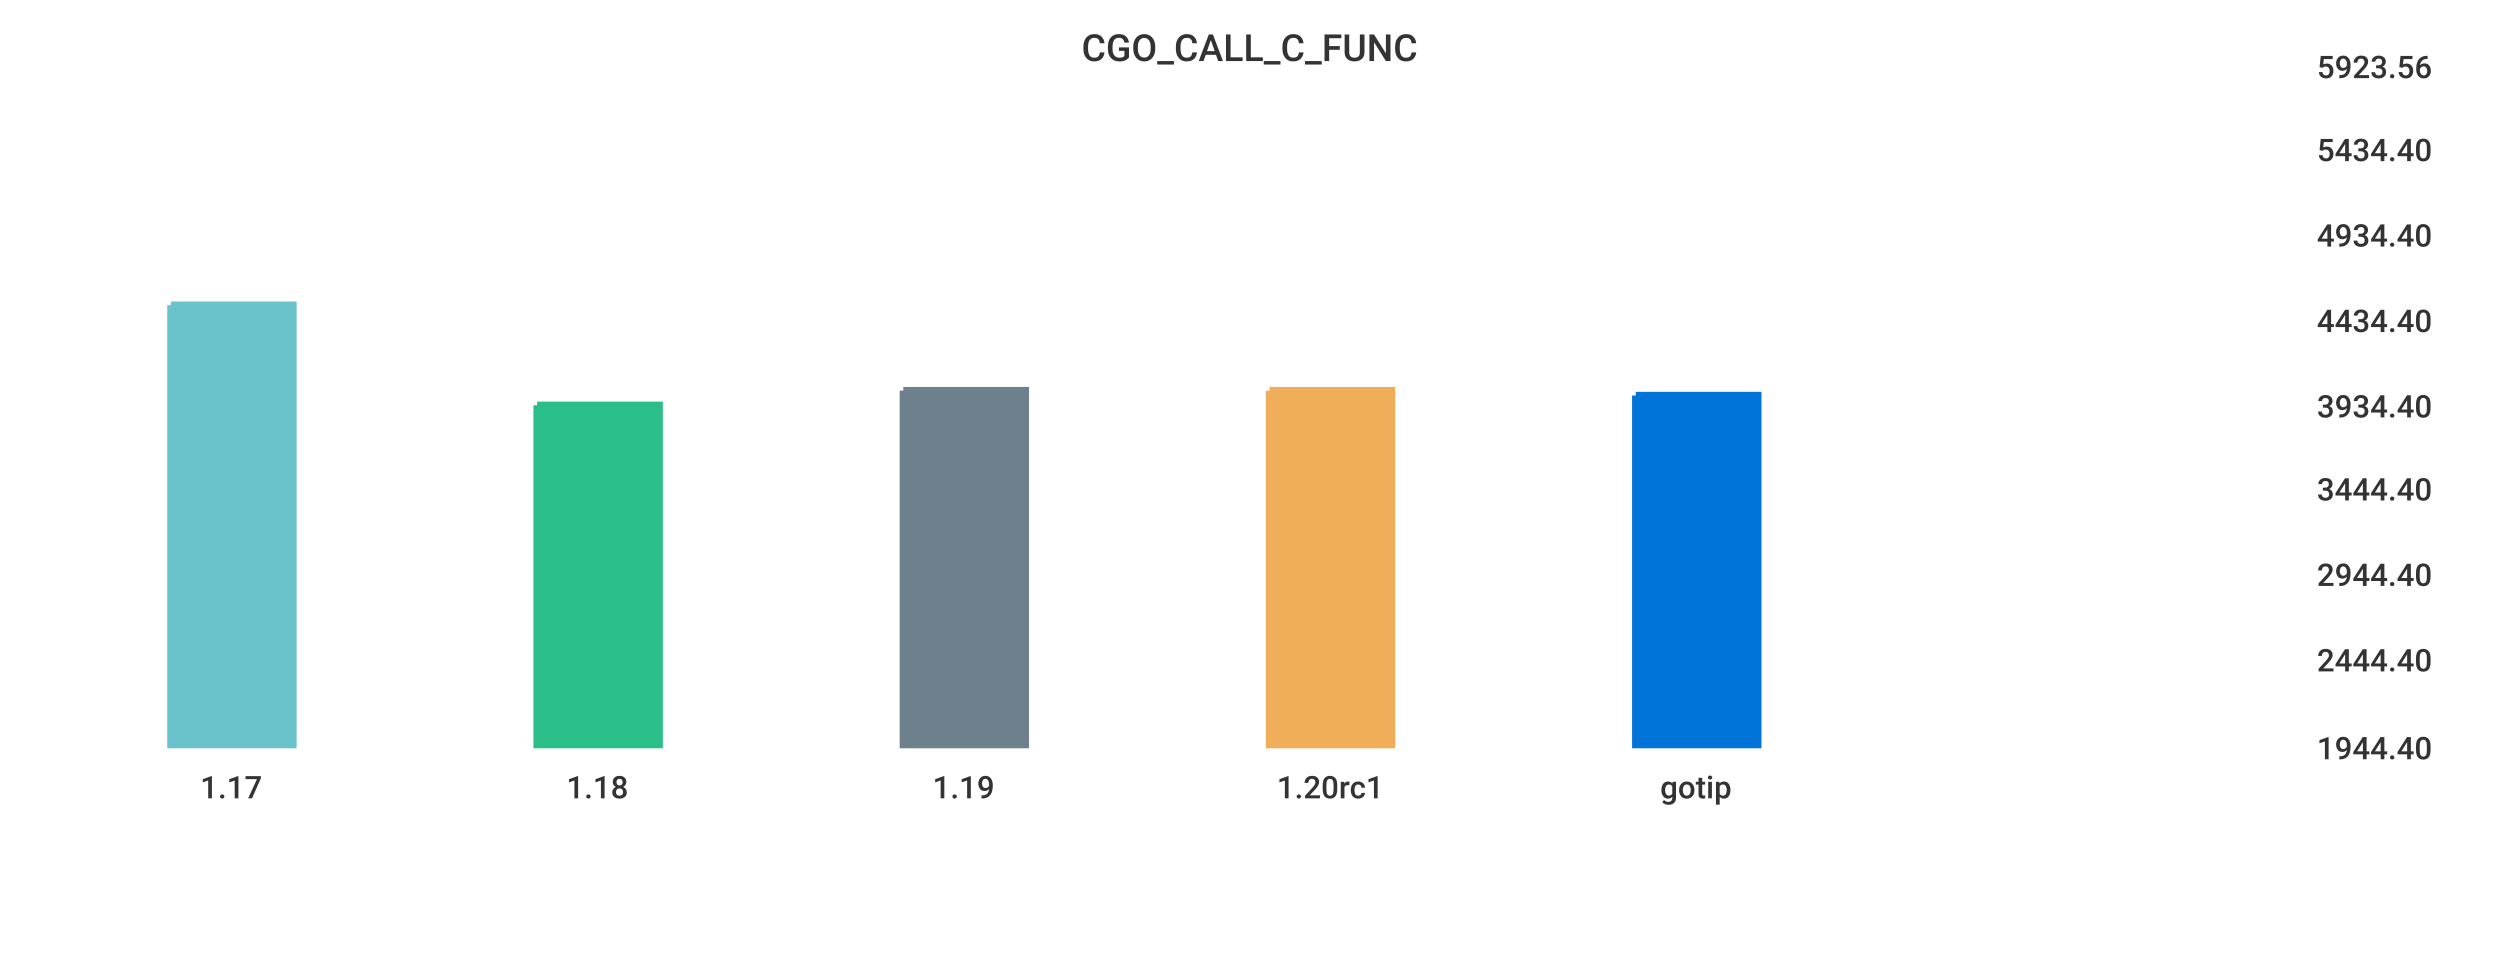
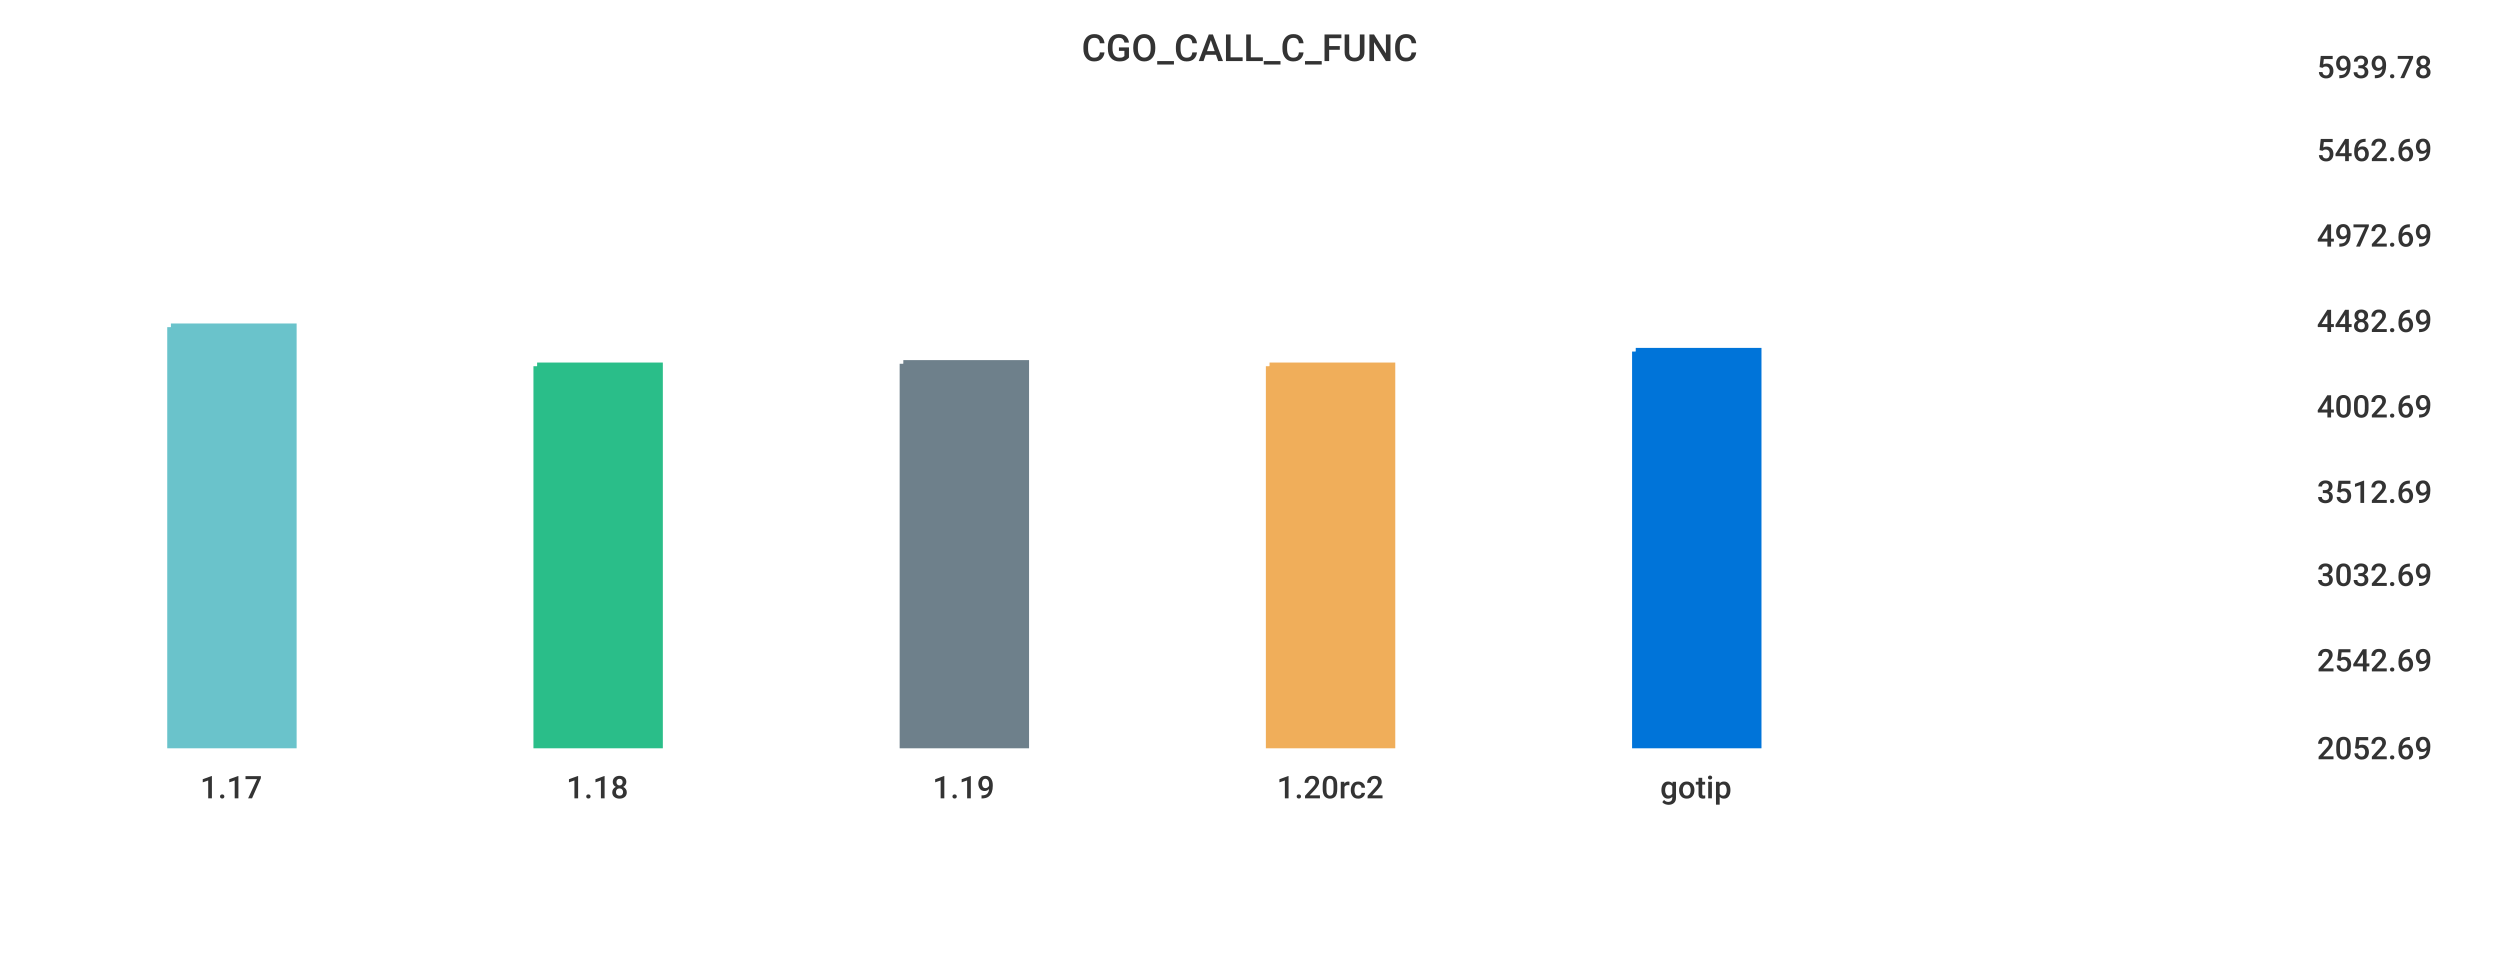
<svg xmlns="http://www.w3.org/2000/svg" width="1024" height="400">\n<path d="M 0 0 L 1024 0 L 1024 400 L 0 400 L 0 0" style="stroke-width:0;stroke:rgba(255,255,255,1.0);fill:rgba(255,255,255,1.0)" />
  <path d="M 20 26 L 934 26 L 934 305 L 20 305 L 20 26" style="stroke-width:0;stroke:rgba(255,255,255,1.0);fill:rgba(255,255,255,1.0)" />
-   <path d="M 70 125 L 120 125 L 120 305 L 70 305 L 70 125" style="stroke-width:3;stroke:rgba(106,195,203,1.0);fill:rgba(106,195,203,1.0)" />
-   <path d="M 220 166 L 270 166 L 270 305 L 220 305 L 220 166" style="stroke-width:3;stroke:rgba(42,190,137,1.0);fill:rgba(42,190,137,1.0)" />
-   <path d="M 370 160 L 420 160 L 420 305 L 370 305 L 370 160" style="stroke-width:3;stroke:rgba(110,128,139,1.0);fill:rgba(110,128,139,1.0)" />
-   <path d="M 520 160 L 570 160 L 570 305 L 520 305 L 520 160" style="stroke-width:3;stroke:rgba(240,174,90,1.0);fill:rgba(240,174,90,1.0)" />
-   <path d="M 670 162 L 720 162 L 720 305 L 670 305 L 670 162" style="stroke-width:3;stroke:rgba(0,116,217,1.0);fill:rgba(0,116,217,1.0)" />
+   <path d="M 70 134 L 120 134 L 120 305 L 70 305 L 70 134" style="stroke-width:3;stroke:rgba(106,195,203,1.0);fill:rgba(106,195,203,1.0)" />
+   <path d="M 220 150 L 270 150 L 270 305 L 220 305 L 220 150" style="stroke-width:3;stroke:rgba(42,190,137,1.0);fill:rgba(42,190,137,1.0)" />
+   <path d="M 370 149 L 420 149 L 420 305 L 370 305 L 370 149" style="stroke-width:3;stroke:rgba(110,128,139,1.0);fill:rgba(110,128,139,1.0)" />
+   <path d="M 520 150 L 570 150 L 570 305 L 520 305 L 520 150" style="stroke-width:3;stroke:rgba(240,174,90,1.0);fill:rgba(240,174,90,1.0)" />
+   <path d="M 670 144 L 720 144 L 720 305 L 670 305 L 670 144" style="stroke-width:3;stroke:rgba(0,116,217,1.0);fill:rgba(0,116,217,1.0)" />
  <path d="M 20 305 L 934 305" style="stroke-width:0;stroke:rgba(51,51,51,1.0);fill:none" />
  <path d="M 20 305 L 20 310" style="stroke-width:0;stroke:rgba(51,51,51,1.0);fill:none" />
  <text x="82" y="327" style="stroke-width:0;stroke:none;fill:rgba(51,51,51,1.0);font-size:12.8px;font-family:'Roboto Medium',sans-serif">1.17</text>
  <path d="M 170 305 L 170 310" style="stroke-width:0;stroke:rgba(51,51,51,1.0);fill:none" />
  <text x="232" y="327" style="stroke-width:0;stroke:none;fill:rgba(51,51,51,1.0);font-size:12.8px;font-family:'Roboto Medium',sans-serif">1.18</text>
  <path d="M 320 305 L 320 310" style="stroke-width:0;stroke:rgba(51,51,51,1.0);fill:none" />
  <text x="382" y="327" style="stroke-width:0;stroke:none;fill:rgba(51,51,51,1.0);font-size:12.8px;font-family:'Roboto Medium',sans-serif">1.19</text>
  <path d="M 470 305 L 470 310" style="stroke-width:0;stroke:rgba(51,51,51,1.0);fill:none" />
-   <text x="523" y="327" style="stroke-width:0;stroke:none;fill:rgba(51,51,51,1.0);font-size:12.8px;font-family:'Roboto Medium',sans-serif">1.20rc1</text>
+   <text x="523" y="327" style="stroke-width:0;stroke:none;fill:rgba(51,51,51,1.0);font-size:12.8px;font-family:'Roboto Medium',sans-serif">1.20rc2</text>
  <path d="M 620 305 L 620 310" style="stroke-width:0;stroke:rgba(51,51,51,1.0);fill:none" />
  <text x="680" y="327" style="stroke-width:0;stroke:none;fill:rgba(51,51,51,1.0);font-size:12.8px;font-family:'Roboto Medium',sans-serif">gotip</text>
  <path d="M 934 26 L 934 305" style="stroke-width:0;stroke:rgba(51,51,51,1.0);fill:none" />
  <path d="M 934 305 L 939 305" style="stroke-width:0;stroke:rgba(51,51,51,1.0);fill:none" />
  <path d="M 934 305 L 939 305" style="stroke-width:0;stroke:rgba(51,51,51,1.0);fill:none" />
-   <text x="949" y="311" style="stroke-width:0;stroke:none;fill:rgba(51,51,51,1.0);font-size:12.8px;font-family:'Roboto Medium',sans-serif">1944.40</text>
+   <text x="949" y="311" style="stroke-width:0;stroke:none;fill:rgba(51,51,51,1.0);font-size:12.8px;font-family:'Roboto Medium',sans-serif">2052.69</text>
  <path d="M 934 269 L 939 269" style="stroke-width:0;stroke:rgba(51,51,51,1.0);fill:none" />
-   <text x="949" y="275" style="stroke-width:0;stroke:none;fill:rgba(51,51,51,1.0);font-size:12.8px;font-family:'Roboto Medium',sans-serif">2444.40</text>
+   <text x="949" y="275" style="stroke-width:0;stroke:none;fill:rgba(51,51,51,1.0);font-size:12.8px;font-family:'Roboto Medium',sans-serif">2542.69</text>
  <path d="M 934 234 L 939 234" style="stroke-width:0;stroke:rgba(51,51,51,1.0);fill:none" />
-   <text x="949" y="240" style="stroke-width:0;stroke:none;fill:rgba(51,51,51,1.0);font-size:12.8px;font-family:'Roboto Medium',sans-serif">2944.40</text>
-   <path d="M 934 199 L 939 199" style="stroke-width:0;stroke:rgba(51,51,51,1.0);fill:none" />
-   <text x="949" y="205" style="stroke-width:0;stroke:none;fill:rgba(51,51,51,1.0);font-size:12.8px;font-family:'Roboto Medium',sans-serif">3444.40</text>
+   <text x="949" y="240" style="stroke-width:0;stroke:none;fill:rgba(51,51,51,1.0);font-size:12.8px;font-family:'Roboto Medium',sans-serif">3032.69</text>
+   <path d="M 934 200 L 939 200" style="stroke-width:0;stroke:rgba(51,51,51,1.0);fill:none" />
+   <text x="949" y="206" style="stroke-width:0;stroke:none;fill:rgba(51,51,51,1.0);font-size:12.8px;font-family:'Roboto Medium',sans-serif">3512.69</text>
  <path d="M 934 165 L 939 165" style="stroke-width:0;stroke:rgba(51,51,51,1.0);fill:none" />
-   <text x="949" y="171" style="stroke-width:0;stroke:none;fill:rgba(51,51,51,1.0);font-size:12.8px;font-family:'Roboto Medium',sans-serif">3934.40</text>
+   <text x="949" y="171" style="stroke-width:0;stroke:none;fill:rgba(51,51,51,1.0);font-size:12.8px;font-family:'Roboto Medium',sans-serif">4002.69</text>
  <path d="M 934 130 L 939 130" style="stroke-width:0;stroke:rgba(51,51,51,1.0);fill:none" />
-   <text x="949" y="136" style="stroke-width:0;stroke:none;fill:rgba(51,51,51,1.0);font-size:12.8px;font-family:'Roboto Medium',sans-serif">4434.40</text>
+   <text x="949" y="136" style="stroke-width:0;stroke:none;fill:rgba(51,51,51,1.0);font-size:12.8px;font-family:'Roboto Medium',sans-serif">4482.69</text>
  <path d="M 934 95 L 939 95" style="stroke-width:0;stroke:rgba(51,51,51,1.0);fill:none" />
-   <text x="949" y="101" style="stroke-width:0;stroke:none;fill:rgba(51,51,51,1.0);font-size:12.8px;font-family:'Roboto Medium',sans-serif">4934.40</text>
+   <text x="949" y="101" style="stroke-width:0;stroke:none;fill:rgba(51,51,51,1.0);font-size:12.8px;font-family:'Roboto Medium',sans-serif">4972.69</text>
  <path d="M 934 60 L 939 60" style="stroke-width:0;stroke:rgba(51,51,51,1.0);fill:none" />
-   <text x="949" y="66" style="stroke-width:0;stroke:none;fill:rgba(51,51,51,1.0);font-size:12.8px;font-family:'Roboto Medium',sans-serif">5434.40</text>
+   <text x="949" y="66" style="stroke-width:0;stroke:none;fill:rgba(51,51,51,1.0);font-size:12.8px;font-family:'Roboto Medium',sans-serif">5462.69</text>
  <path d="M 934 26 L 939 26" style="stroke-width:0;stroke:rgba(51,51,51,1.0);fill:none" />
-   <text x="949" y="32" style="stroke-width:0;stroke:none;fill:rgba(51,51,51,1.0);font-size:12.8px;font-family:'Roboto Medium',sans-serif">5923.56</text>
+   <text x="949" y="32" style="stroke-width:0;stroke:none;fill:rgba(51,51,51,1.0);font-size:12.8px;font-family:'Roboto Medium',sans-serif">5939.78</text>
  <text x="443" y="25" style="stroke-width:0;stroke:none;fill:rgba(51,51,51,1.0);font-size:15.3px;font-family:'Roboto Medium',sans-serif">CGO_CALL_C_FUNC</text>
</svg>
